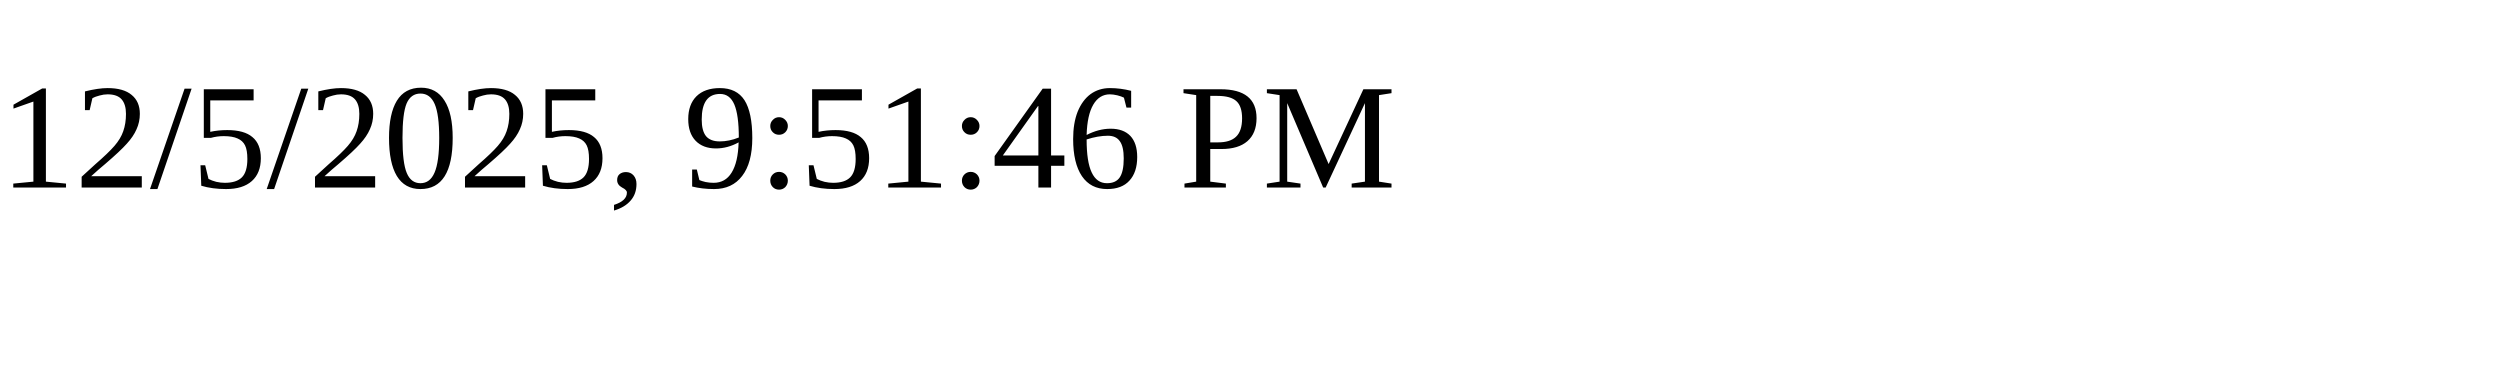
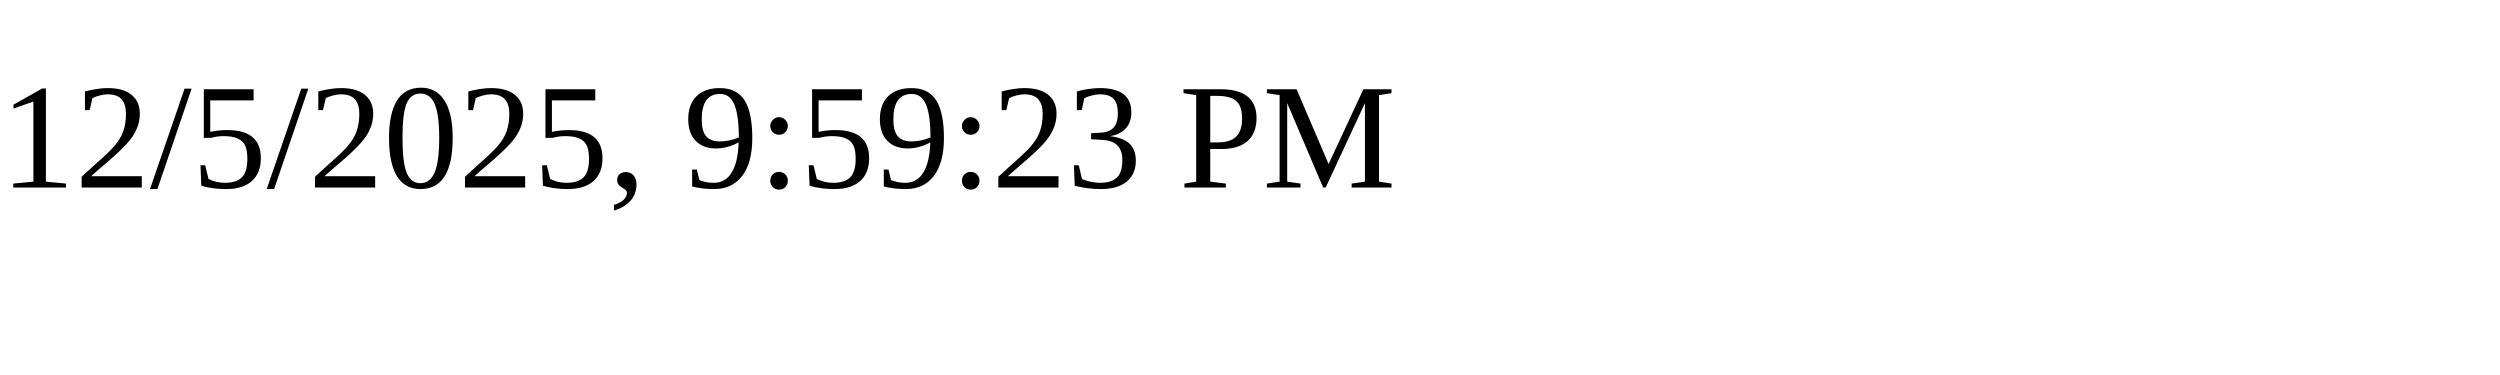
<svg xmlns="http://www.w3.org/2000/svg" height="30" width="200">
-   <text x="0" y="15">12/5/2025, 9:51:46 PM</text>
+   <text x="0" y="15">12/5/2025, 9:59:23 PM</text>
</svg>
